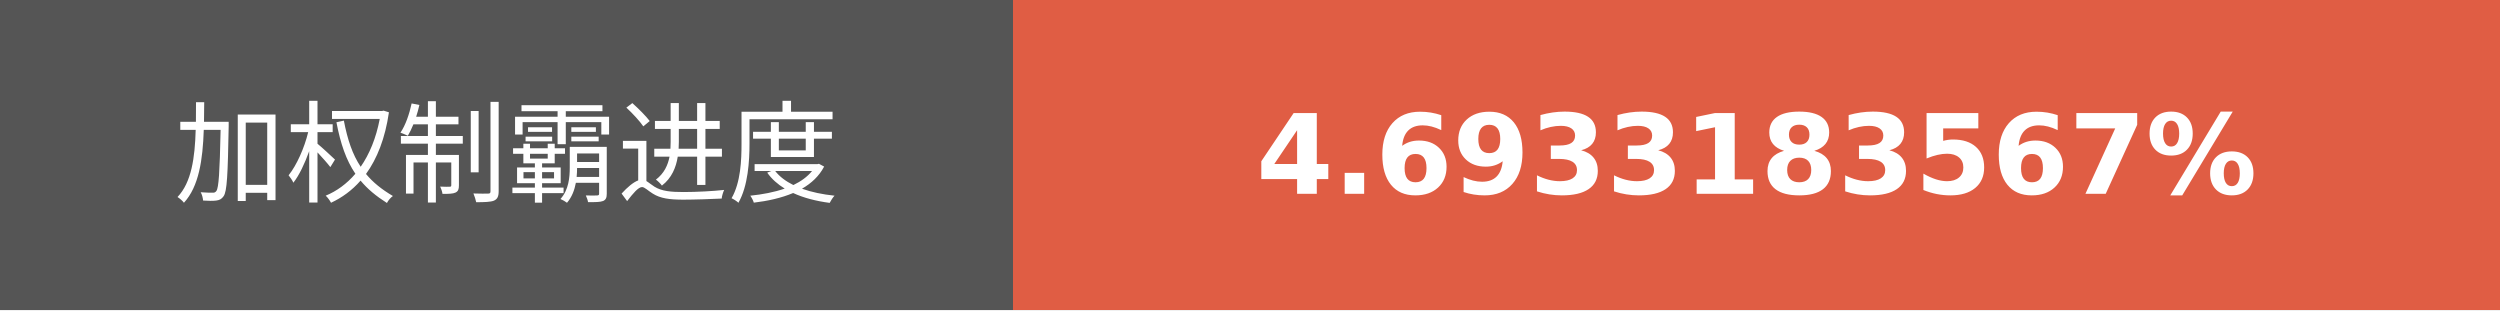
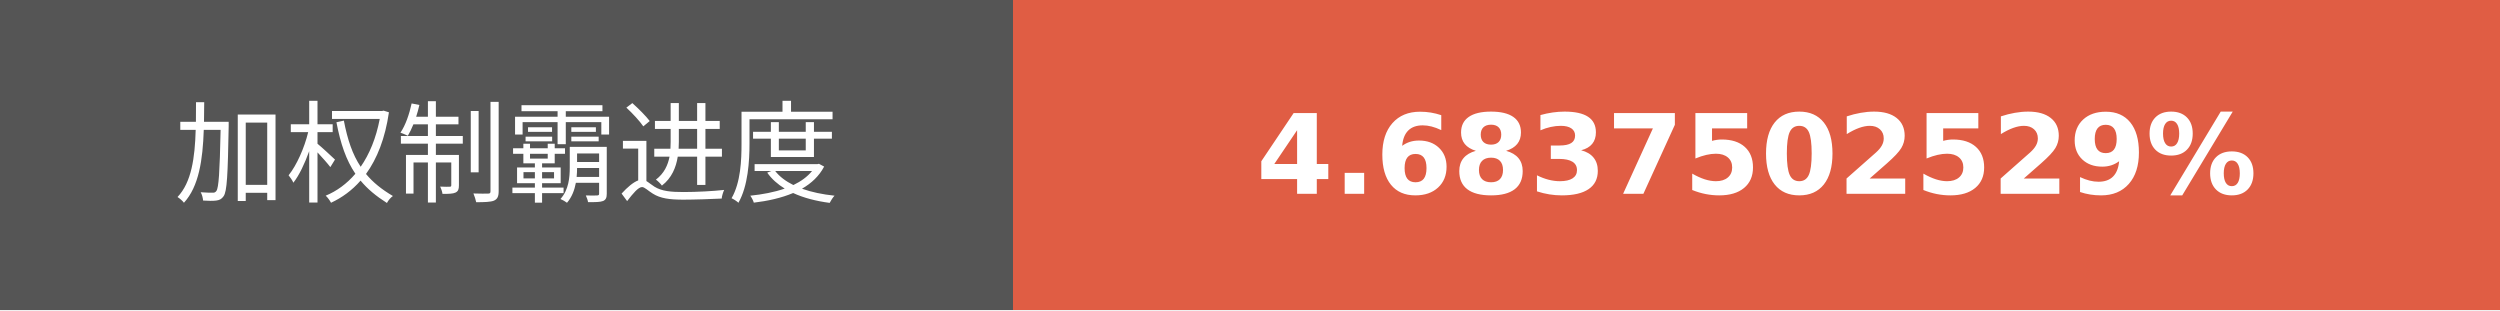
- <svg xmlns="http://www.w3.org/2000/svg" width="225.75" height="28" role="img" aria-label="加权制霸进度: 4.6933183567%">
+ <svg xmlns="http://www.w3.org/2000/svg" width="225.75" height="28" role="img" aria-label="加权制霸进度: 4.6837502529%">
  <g shape-rendering="crispEdges">
    <rect width="91.5" height="28" fill="#555" />
    <rect x="91.5" width="134.25" height="28" fill="#e05d44" />
  </g>
  <g fill="#fff" text-anchor="middle" font-family="Verdana,Geneva,DejaVu Sans,sans-serif" text-rendering="geometricPrecision" font-size="100">
    <text transform="scale(.1)" x="457.5" y="175" textLength="675" fill="#fff">加权制霸进度</text>
-     <text transform="scale(.1)" x="1586.25" y="175" textLength="1102.5" fill="#fff" font-weight="bold">4.6933183567%</text>
+     <text transform="scale(.1)" x="1586.25" y="175" textLength="1102.5" fill="#fff" font-weight="bold">4.6837502529%</text>
  </g>
</svg>
